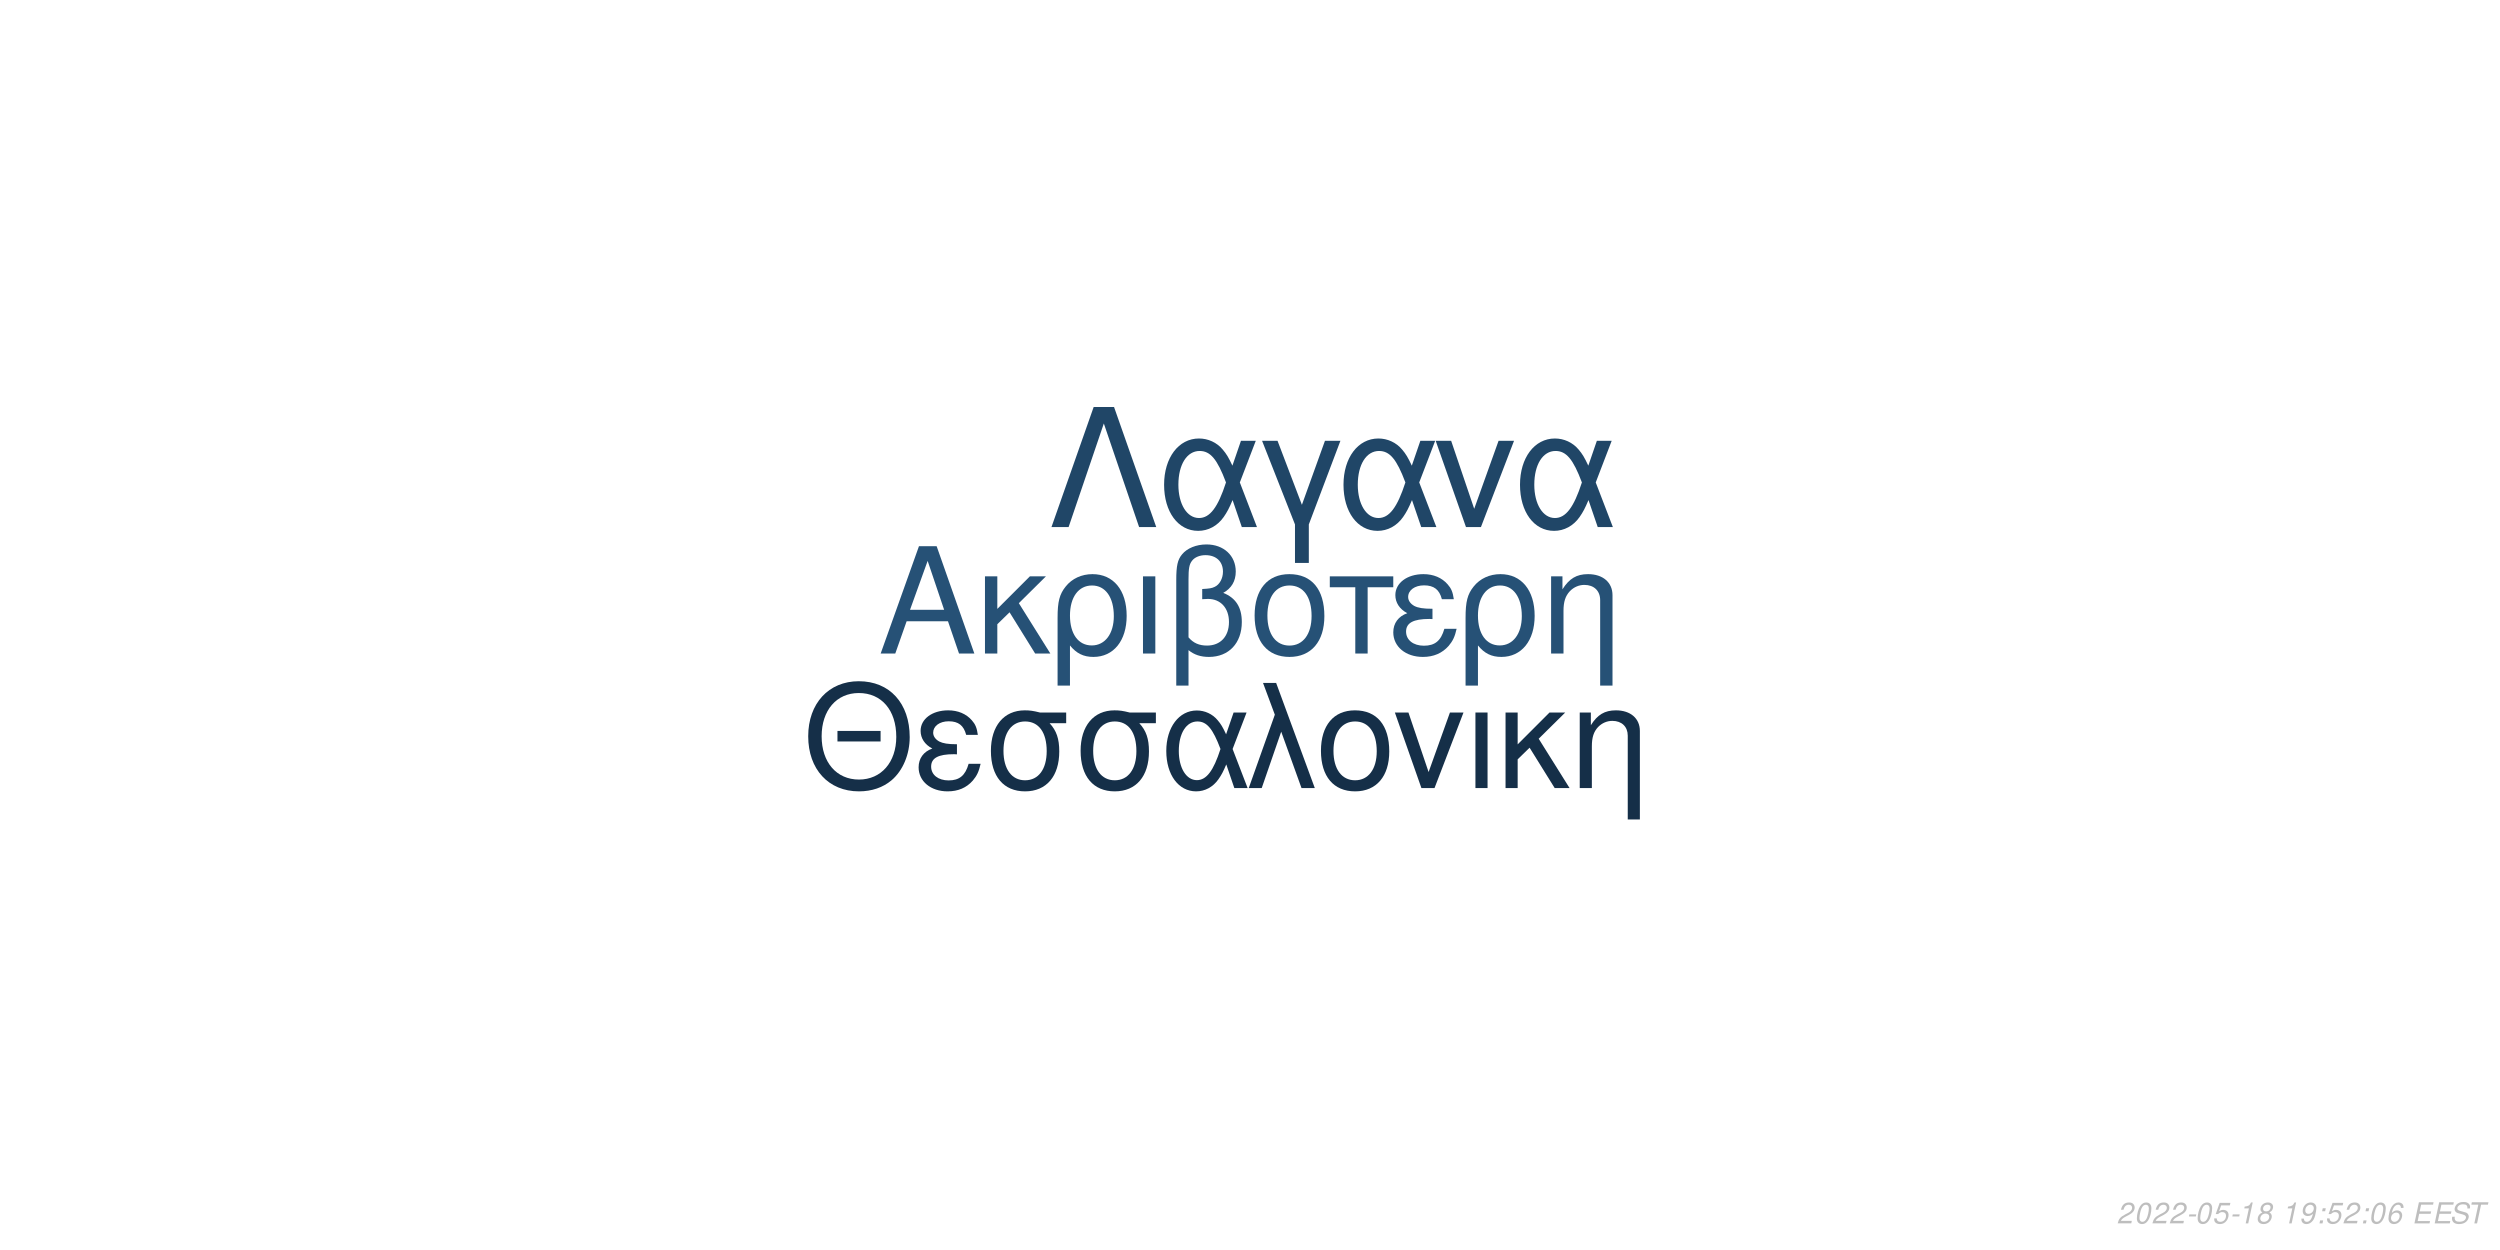
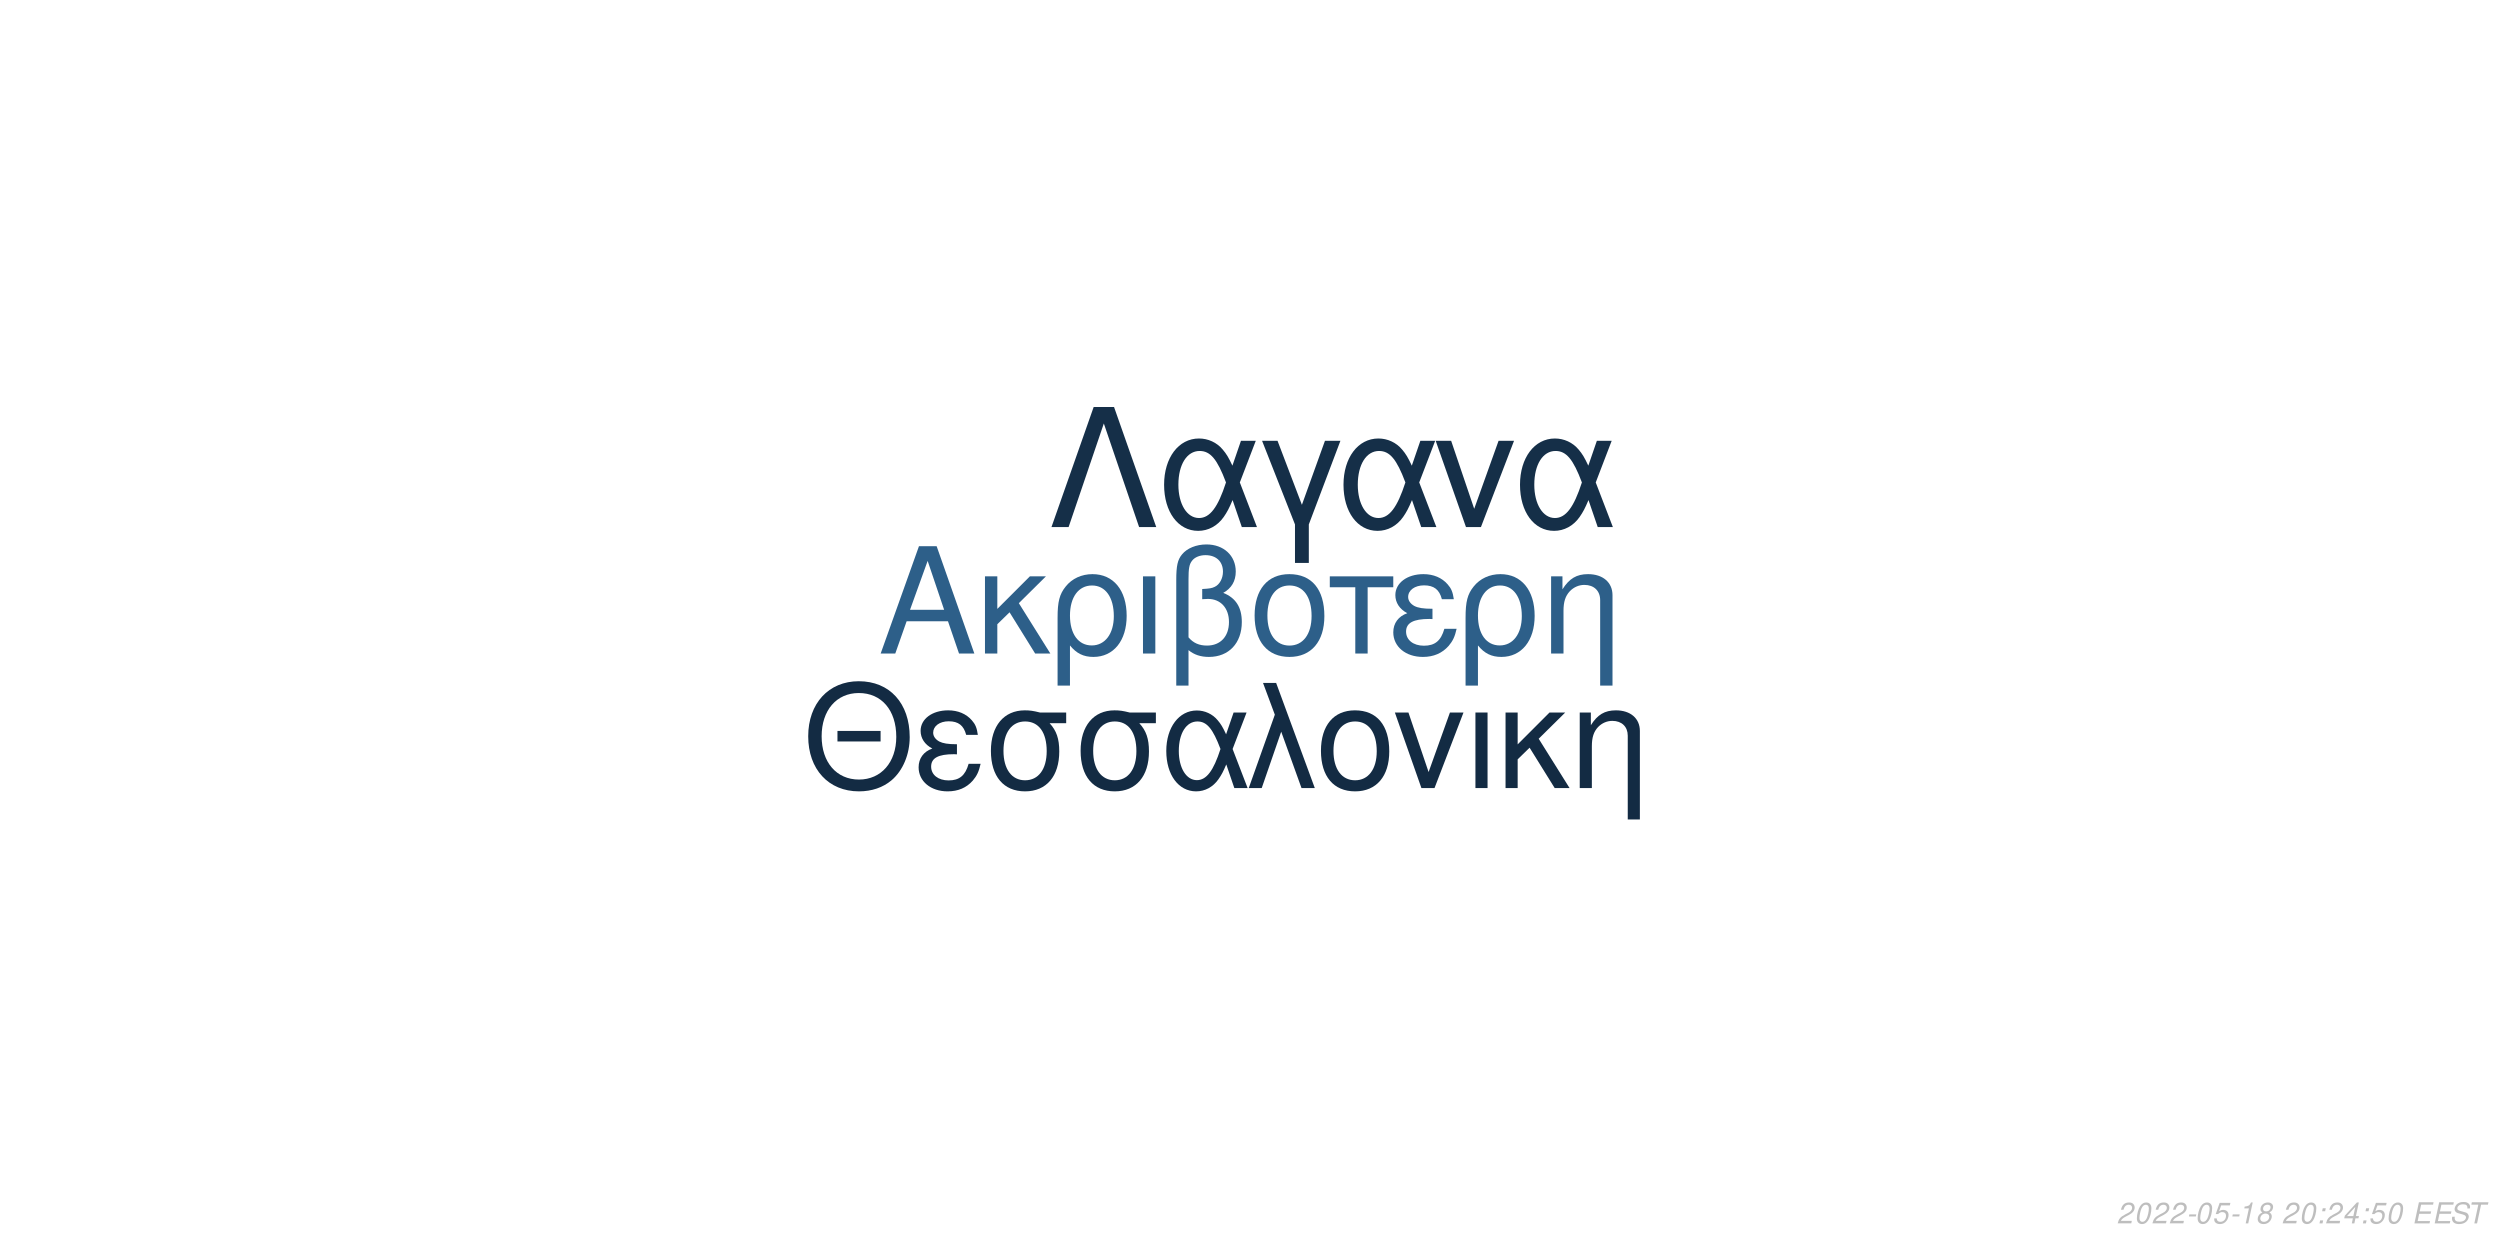
<svg xmlns="http://www.w3.org/2000/svg" xmlns:xlink="http://www.w3.org/1999/xlink" width="864pt" height="432pt" viewBox="0 0 864 432" version="1.1">
  <defs>
    <g>
      <symbol overflow="visible" id="glyph0-0">
        <path style="stroke:none;" d="" />
      </symbol>
      <symbol overflow="visible" id="glyph0-1">
        <path style="stroke:none;" d="M 24.125 -11.141 L 27.938 0 L 33.234 0 L 20.203 -37.094 L 14.094 -37.094 L 0.859 0 L 5.906 0 L 9.828 -11.141 Z M 22.797 -15.109 L 11 -15.109 L 17.094 -32.016 Z M 22.797 -15.109 " />
      </symbol>
      <symbol overflow="visible" id="glyph0-2">
        <path style="stroke:none;" d="M 7.172 -15.422 L 7.172 -26.672 L 2.906 -26.672 L 2.906 0 L 7.172 0 L 7.172 -10.125 L 11.406 -14.25 L 20.25 0 L 25.5 0 L 14.609 -17.406 L 23.969 -26.672 L 18.422 -26.672 Z M 7.172 -15.422 " />
      </symbol>
      <symbol overflow="visible" id="glyph0-3">
        <path style="stroke:none;" d="M 3 11.094 L 7.281 11.094 L 7.281 -2.797 C 9.516 -0.047 11.953 1.172 15.375 1.172 C 22.344 1.172 26.875 -4.422 26.875 -13.031 C 26.875 -21.891 22.297 -27.438 15.062 -27.438 C 11.297 -27.438 7.984 -25.906 5.797 -23.156 C 3.672 -20.516 3 -17.969 3 -12.359 Z M 14.906 -23.516 C 19.547 -23.516 22.438 -19.438 22.438 -12.922 C 22.438 -6.812 19.391 -2.797 14.812 -2.797 C 10.172 -2.797 7.281 -6.766 7.281 -13.125 C 7.281 -19.484 10.234 -23.516 14.906 -23.516 Z M 14.906 -23.516 " />
      </symbol>
      <symbol overflow="visible" id="glyph0-4">
        <path style="stroke:none;" d="M 3.516 0 L 7.781 0 L 7.781 -26.672 L 3.516 -26.672 Z M 3.516 0 " />
      </symbol>
      <symbol overflow="visible" id="glyph0-5">
        <path style="stroke:none;" d="M 4.016 11.094 L 8.25 11.094 L 8.25 -1.172 C 10.172 0.406 12.422 1.172 15.312 1.172 C 22.188 1.172 26.672 -3.609 26.672 -10.891 C 26.672 -15.984 24.578 -19.234 20.25 -20.969 C 23.109 -22.547 24.578 -25.031 24.578 -28.344 C 24.578 -33.844 20.406 -37.703 14.453 -37.703 C 10.938 -37.703 7.734 -36.391 6 -34.25 C 4.484 -32.422 4.016 -30.328 4.016 -25.391 Z M 8.25 -25.656 C 8.25 -29.359 8.5 -30.844 9.469 -32.062 C 10.375 -33.281 12.156 -34 14.094 -34 C 17.812 -34 20.156 -31.812 20.156 -28.297 C 20.156 -25.953 18.984 -23.812 17.297 -23.047 C 16.281 -22.547 15.469 -22.438 12.984 -22.297 L 12.984 -18.781 C 13.734 -18.828 14.344 -18.875 14.969 -18.875 C 19.344 -18.875 22.234 -15.719 22.234 -10.891 C 22.234 -5.906 19.281 -2.75 14.656 -2.75 C 11.953 -2.75 9.922 -3.609 8.25 -5.594 Z M 8.25 -25.656 " />
      </symbol>
      <symbol overflow="visible" id="glyph0-6">
        <path style="stroke:none;" d="M 14.094 -27.438 C 6.562 -27.438 2.094 -22.094 2.094 -13.125 C 2.094 -4.125 6.562 1.172 14.141 1.172 C 21.672 1.172 26.203 -4.172 26.203 -12.922 C 26.203 -22.188 21.828 -27.438 14.094 -27.438 Z M 14.141 -23.516 C 18.938 -23.516 21.781 -19.594 21.781 -12.984 C 21.781 -6.672 18.828 -2.75 14.141 -2.75 C 9.422 -2.75 6.516 -6.672 6.516 -13.125 C 6.516 -19.594 9.422 -23.516 14.141 -23.516 Z M 14.141 -23.516 " />
      </symbol>
      <symbol overflow="visible" id="glyph0-7">
        <path style="stroke:none;" d="M 7.891 0 L 12.156 0 L 12.156 -22.906 L 21.016 -22.906 L 21.016 -26.672 L -0.922 -26.672 L -0.922 -22.906 L 7.891 -22.906 Z M 7.891 0 " />
      </symbol>
      <symbol overflow="visible" id="glyph0-8">
        <path style="stroke:none;" d="M 14.562 -15.469 C 11.344 -15.469 9.562 -15.781 8.297 -16.438 C 6.922 -17.203 6.156 -18.328 6.156 -19.547 C 6.156 -21.891 8.453 -23.562 11.656 -23.562 C 15.062 -23.562 16.953 -22.094 17.812 -18.781 L 21.938 -18.781 C 21.578 -21.266 21.062 -22.5 19.797 -23.922 C 17.812 -26.203 14.906 -27.438 11.453 -27.438 C 5.797 -27.438 1.734 -24.375 1.734 -20.203 C 1.734 -17.609 3.156 -15.375 5.859 -13.938 C 2.797 -12.875 1.016 -10.484 1.016 -7.328 C 1.016 -2.391 5.297 1.172 11.25 1.172 C 14.969 1.172 17.906 -0.109 20.156 -2.641 C 21.578 -4.328 22.297 -5.797 22.906 -8.547 L 18.672 -8.547 C 17.5 -4.422 15.422 -2.703 11.609 -2.703 C 7.938 -2.703 5.438 -4.688 5.438 -7.578 C 5.438 -10.578 7.938 -11.953 13.484 -11.953 C 13.641 -11.953 14.094 -11.953 14.562 -11.906 Z M 14.562 -15.469 " />
      </symbol>
      <symbol overflow="visible" id="glyph0-9">
        <path style="stroke:none;" d="M 3.562 -26.672 L 3.562 0 L 7.844 0 L 7.844 -14.703 C 7.844 -17.906 8.5 -19.891 10.031 -21.531 C 11.406 -22.953 13.188 -23.719 15.062 -23.719 C 18.375 -23.719 20.516 -21.672 20.516 -18.469 L 20.516 11.094 L 24.781 11.094 L 24.781 -20.156 C 24.781 -24.578 21.469 -27.438 16.328 -27.438 C 12.359 -27.438 9.828 -25.906 7.484 -22.188 L 7.484 -26.672 Z M 3.562 -26.672 " />
      </symbol>
      <symbol overflow="visible" id="glyph1-0">
        <path style="stroke:none;" d="" />
      </symbol>
      <symbol overflow="visible" id="glyph1-1">
        <path style="stroke:none;" d="M 26.859 -19.734 L 11.953 -19.734 L 11.953 -16.094 L 26.859 -16.094 Z M 19.328 -36.922 C 8.922 -36.922 1.844 -29.25 1.844 -17.891 C 1.844 -6.484 8.875 1.141 19.391 1.141 C 23.812 1.141 27.703 -0.203 30.641 -2.688 C 34.578 -6.031 36.922 -11.656 36.922 -17.594 C 36.922 -29.297 30 -36.922 19.328 -36.922 Z M 19.328 -32.844 C 27.203 -32.844 32.281 -26.906 32.281 -17.688 C 32.281 -8.922 27.062 -2.938 19.391 -2.938 C 11.609 -2.938 6.484 -8.922 6.484 -17.891 C 6.484 -26.859 11.609 -32.844 19.328 -32.844 Z M 19.328 -32.844 " />
      </symbol>
      <symbol overflow="visible" id="glyph1-2">
        <path style="stroke:none;" d="M 14.25 -15.141 C 11.109 -15.141 9.375 -15.453 8.125 -16.094 C 6.781 -16.844 6.031 -17.938 6.031 -19.141 C 6.031 -21.422 8.266 -23.078 11.406 -23.078 C 14.75 -23.078 16.594 -21.625 17.438 -18.391 L 21.469 -18.391 C 21.125 -20.828 20.625 -22.031 19.391 -23.422 C 17.438 -25.656 14.594 -26.859 11.219 -26.859 C 5.688 -26.859 1.688 -23.875 1.688 -19.781 C 1.688 -17.234 3.094 -15.047 5.734 -13.656 C 2.734 -12.609 1 -10.266 1 -7.172 C 1 -2.344 5.188 1.141 11.016 1.141 C 14.656 1.141 17.547 -0.094 19.734 -2.594 C 21.125 -4.234 21.828 -5.688 22.422 -8.375 L 18.281 -8.375 C 17.141 -4.328 15.094 -2.641 11.359 -2.641 C 7.766 -2.641 5.328 -4.578 5.328 -7.422 C 5.328 -10.359 7.766 -11.703 13.203 -11.703 C 13.359 -11.703 13.797 -11.703 14.25 -11.656 Z M 14.25 -15.141 " />
      </symbol>
      <symbol overflow="visible" id="glyph1-3">
        <path style="stroke:none;" d="M 29 -26.109 L 19.938 -26.109 C 17.594 -26.703 16.438 -26.859 14.703 -26.859 C 7.469 -26.859 2.984 -21.469 2.984 -12.859 C 2.984 -4.031 7.375 1.141 14.797 1.141 C 22.172 1.141 26.609 -4.078 26.609 -12.656 C 26.609 -17.047 25.656 -19.828 23.266 -22.422 L 29 -22.422 Z M 14.797 -23.016 C 19.531 -23.016 22.266 -19.234 22.266 -12.75 C 22.266 -6.531 19.438 -2.688 14.797 -2.688 C 10.172 -2.688 7.328 -6.531 7.328 -12.859 C 7.328 -19.188 10.172 -23.016 14.797 -23.016 Z M 14.797 -23.016 " />
      </symbol>
      <symbol overflow="visible" id="glyph1-4">
        <path style="stroke:none;" d="M 29.344 -26.109 L 24.859 -26.109 L 22.266 -18.578 C 21.125 -21.031 20.484 -22.125 19.328 -23.469 C 17.547 -25.609 14.906 -26.812 12.156 -26.812 C 5.984 -26.812 1.594 -20.984 1.594 -12.812 C 1.594 -4.578 5.828 1.141 11.906 1.141 C 14.953 1.141 17.734 -0.344 19.625 -3.047 C 20.672 -4.531 21.281 -5.688 22.328 -8.172 L 25.109 0 L 29.703 0 L 24.516 -13.5 Z M 20.328 -13.5 C 17.891 -5.922 15.453 -2.734 12.156 -2.734 C 8.516 -2.734 5.922 -6.922 5.922 -12.812 C 5.922 -18.938 8.516 -23.016 12.359 -23.016 C 15.594 -23.016 17.688 -20.531 20.328 -13.5 Z M 20.328 -13.5 " />
      </symbol>
      <symbol overflow="visible" id="glyph1-5">
        <path style="stroke:none;" d="M 1.094 0 L 5.578 0 L 12.312 -19.484 L 19.328 0 L 23.922 0 L 10.562 -36.328 L 6.031 -36.328 L 10.109 -25.359 Z M 1.094 0 " />
      </symbol>
      <symbol overflow="visible" id="glyph1-6">
        <path style="stroke:none;" d="M 13.797 -26.859 C 6.422 -26.859 2.047 -21.625 2.047 -12.859 C 2.047 -4.031 6.422 1.141 13.859 1.141 C 21.234 1.141 25.656 -4.078 25.656 -12.656 C 25.656 -21.719 21.375 -26.859 13.797 -26.859 Z M 13.859 -23.016 C 18.531 -23.016 21.328 -19.188 21.328 -12.703 C 21.328 -6.531 18.438 -2.688 13.859 -2.688 C 9.219 -2.688 6.375 -6.531 6.375 -12.859 C 6.375 -19.188 9.219 -23.016 13.859 -23.016 Z M 13.859 -23.016 " />
      </symbol>
      <symbol overflow="visible" id="glyph1-7">
        <path style="stroke:none;" d="M 14.297 0 L 24.312 -26.109 L 19.625 -26.109 L 12.25 -5.531 L 5.281 -26.109 L 0.594 -26.109 L 9.766 0 Z M 14.297 0 " />
      </symbol>
      <symbol overflow="visible" id="glyph1-8">
        <path style="stroke:none;" d="M 3.438 0 L 7.625 0 L 7.625 -26.109 L 3.438 -26.109 Z M 3.438 0 " />
      </symbol>
      <symbol overflow="visible" id="glyph1-9">
        <path style="stroke:none;" d="M 7.031 -15.094 L 7.031 -26.109 L 2.844 -26.109 L 2.844 0 L 7.031 0 L 7.031 -9.922 L 11.156 -13.953 L 19.828 0 L 24.969 0 L 14.297 -17.047 L 23.469 -26.109 L 18.031 -26.109 Z M 7.031 -15.094 " />
      </symbol>
      <symbol overflow="visible" id="glyph1-10">
        <path style="stroke:none;" d="M 3.484 -26.109 L 3.484 0 L 7.672 0 L 7.672 -14.406 C 7.672 -17.547 8.328 -19.484 9.812 -21.078 C 11.156 -22.469 12.906 -23.219 14.75 -23.219 C 17.984 -23.219 20.078 -21.234 20.078 -18.094 L 20.078 10.859 L 24.266 10.859 L 24.266 -19.734 C 24.266 -24.062 21.031 -26.859 16 -26.859 C 12.109 -26.859 9.609 -25.359 7.328 -21.719 L 7.328 -26.109 Z M 3.484 -26.109 " />
      </symbol>
      <symbol overflow="visible" id="glyph2-0">
        <path style="stroke:none;" d="" />
      </symbol>
      <symbol overflow="visible" id="glyph2-1">
        <path style="stroke:none;" d="M 22.531 -41.484 L 15.484 -41.484 L 0.906 0 L 6.828 0 L 19 -35.797 L 31.188 0 L 37.109 0 Z M 22.531 -41.484 " />
      </symbol>
      <symbol overflow="visible" id="glyph2-2">
        <path style="stroke:none;" d="M 33.516 -29.812 L 28.391 -29.812 L 25.438 -21.219 C 24.125 -24.016 23.391 -25.266 22.078 -26.797 C 20.031 -29.25 17.016 -30.609 13.891 -30.609 C 6.828 -30.609 1.828 -23.953 1.828 -14.625 C 1.828 -5.234 6.656 1.312 13.594 1.312 C 17.078 1.312 20.266 -0.391 22.422 -3.469 C 23.609 -5.172 24.297 -6.484 25.5 -9.328 L 28.688 0 L 33.922 0 L 28 -15.422 Z M 23.219 -15.422 C 20.422 -6.766 17.641 -3.125 13.891 -3.125 C 9.734 -3.125 6.766 -7.906 6.766 -14.625 C 6.766 -21.625 9.734 -26.297 14.109 -26.297 C 17.812 -26.297 20.203 -23.453 23.219 -15.422 Z M 23.219 -15.422 " />
      </symbol>
      <symbol overflow="visible" id="glyph2-3">
        <path style="stroke:none;" d="M 12.062 12.406 L 16.844 12.406 L 16.844 -0.906 L 27.766 -29.812 L 22.422 -29.812 L 14.453 -7.688 L 6.031 -29.812 L 0.688 -29.812 L 12.062 -0.906 Z M 12.062 12.406 " />
      </symbol>
      <symbol overflow="visible" id="glyph2-4">
        <path style="stroke:none;" d="M 16.328 0 L 27.766 -29.812 L 22.422 -29.812 L 14 -6.312 L 6.031 -29.812 L 0.688 -29.812 L 11.156 0 Z M 16.328 0 " />
      </symbol>
      <symbol overflow="visible" id="glyph3-0">
        <path style="stroke:none;" d="" />
      </symbol>
      <symbol overflow="visible" id="glyph3-1">
        <path style="stroke:none;" d="M 5.234 -0.875 L 1.469 -0.875 C 1.641 -1.375 2.203 -1.891 3.109 -2.344 L 4.234 -2.938 C 5.562 -3.625 6.219 -4.469 6.219 -5.484 C 6.219 -5.938 6.062 -6.359 5.797 -6.656 C 5.469 -7.047 4.984 -7.234 4.312 -7.234 C 2.766 -7.234 1.891 -6.453 1.484 -4.734 L 2.375 -4.734 C 2.484 -5.188 2.609 -5.484 2.797 -5.75 C 3.094 -6.203 3.609 -6.453 4.188 -6.453 C 4.891 -6.453 5.344 -6.031 5.344 -5.375 C 5.344 -4.703 4.859 -4.094 4.016 -3.656 L 2.984 -3.125 C 1.234 -2.188 0.797 -1.656 0.344 -0.016 L 5.047 -0.016 Z M 5.234 -0.875 " />
      </symbol>
      <symbol overflow="visible" id="glyph3-2">
        <path style="stroke:none;" d="M 4.203 -7.234 C 3.375 -7.234 2.688 -6.812 2.125 -5.984 C 1.484 -5.047 0.984 -3.188 0.984 -1.734 C 0.984 -1.109 1.172 -0.562 1.484 -0.266 C 1.797 0.047 2.281 0.234 2.766 0.234 C 3.625 0.234 4.281 -0.156 4.859 -1.016 C 5.516 -1.953 6 -3.797 6 -5.266 C 6 -6.5 5.328 -7.234 4.203 -7.234 Z M 4.094 -6.453 C 4.734 -6.453 5.125 -5.984 5.125 -5.156 C 5.125 -4.203 4.781 -2.625 4.406 -1.812 C 3.984 -0.938 3.516 -0.547 2.875 -0.547 C 2.25 -0.547 1.875 -1.031 1.875 -1.828 C 1.875 -2.797 2.203 -4.344 2.594 -5.203 C 2.984 -6.047 3.453 -6.453 4.094 -6.453 Z M 4.094 -6.453 " />
      </symbol>
      <symbol overflow="visible" id="glyph3-3">
        <path style="stroke:none;" d="M 3.516 -3.125 L 1.125 -3.125 L 0.969 -2.406 L 3.359 -2.406 Z M 3.516 -3.125 " />
      </symbol>
      <symbol overflow="visible" id="glyph3-4">
        <path style="stroke:none;" d="M 6.297 -7.094 L 2.594 -7.094 L 1.234 -3.234 L 2.047 -3.234 C 2.656 -3.766 2.938 -3.906 3.531 -3.906 C 4.328 -3.906 4.797 -3.453 4.797 -2.688 C 4.797 -1.438 3.969 -0.547 2.828 -0.547 C 2.031 -0.547 1.609 -0.938 1.578 -1.734 L 0.703 -1.734 L 0.703 -1.516 C 0.703 -0.938 0.844 -0.547 1.188 -0.266 C 1.562 0.062 2.078 0.234 2.703 0.234 C 3.656 0.234 4.391 -0.156 4.984 -0.922 C 5.422 -1.5 5.672 -2.234 5.672 -2.953 C 5.672 -4 4.938 -4.672 3.812 -4.672 C 3.328 -4.672 2.906 -4.547 2.406 -4.234 L 3.109 -6.219 L 6.109 -6.219 Z M 6.297 -7.094 " />
      </symbol>
      <symbol overflow="visible" id="glyph3-5">
        <path style="stroke:none;" d="M 3.703 -5.188 L 2.594 0 L 3.469 0 L 5.016 -7.234 L 4.438 -7.234 C 3.906 -6.156 3.688 -6.016 2.234 -5.812 L 2.109 -5.188 Z M 3.703 -5.188 " />
      </symbol>
      <symbol overflow="visible" id="glyph3-6">
        <path style="stroke:none;" d="M 4.766 -3.797 C 5.078 -3.969 5.234 -4.078 5.438 -4.234 C 5.812 -4.594 6.062 -5.172 6.062 -5.734 C 6.062 -6.625 5.344 -7.234 4.266 -7.234 C 2.812 -7.234 1.703 -6.219 1.703 -4.875 C 1.703 -4.406 1.875 -4.125 2.359 -3.812 C 1.297 -3.312 0.75 -2.516 0.75 -1.469 C 0.75 -0.438 1.547 0.234 2.812 0.234 C 3.656 0.234 4.359 -0.094 4.938 -0.734 C 5.359 -1.234 5.609 -1.859 5.609 -2.438 C 5.609 -3.047 5.312 -3.516 4.766 -3.797 Z M 4.109 -6.453 C 4.797 -6.453 5.188 -6.125 5.188 -5.578 C 5.188 -5.266 5.062 -4.922 4.859 -4.672 C 4.562 -4.312 4.188 -4.156 3.656 -4.156 C 2.984 -4.156 2.594 -4.453 2.594 -4.984 C 2.594 -5.859 3.203 -6.453 4.109 -6.453 Z M 3.453 -3.406 C 4.234 -3.406 4.734 -2.984 4.734 -2.312 C 4.734 -1.312 3.922 -0.547 2.875 -0.547 C 2.125 -0.547 1.625 -0.969 1.625 -1.625 C 1.625 -2.609 2.438 -3.406 3.453 -3.406 Z M 3.453 -3.406 " />
      </symbol>
      <symbol overflow="visible" id="glyph3-7">
        <path style="stroke:none;" d="" />
      </symbol>
      <symbol overflow="visible" id="glyph3-8">
-         <path style="stroke:none;" d="M 0.844 -1.656 C 0.844 -1.547 0.844 -1.438 0.844 -1.375 C 0.844 -0.406 1.531 0.234 2.578 0.234 C 3.203 0.234 3.766 0.016 4.297 -0.438 C 4.938 -1 5.312 -1.656 5.594 -2.719 C 5.844 -3.672 6.016 -4.766 6.016 -5.375 C 6.016 -5.844 5.844 -6.328 5.547 -6.656 C 5.203 -7.031 4.703 -7.234 4.062 -7.234 C 2.516 -7.234 1.297 -5.938 1.297 -4.266 C 1.297 -3.203 1.984 -2.547 3.047 -2.547 C 3.484 -2.547 3.953 -2.672 4.281 -2.891 C 4.406 -2.984 4.547 -3.078 4.828 -3.344 C 4.438 -1.484 3.703 -0.547 2.703 -0.547 C 2.109 -0.547 1.719 -0.938 1.719 -1.547 L 1.719 -1.656 Z M 3.953 -6.453 C 4.625 -6.453 5.141 -5.953 5.141 -5.281 C 5.141 -4.188 4.312 -3.312 3.297 -3.312 C 2.594 -3.312 2.172 -3.734 2.172 -4.453 C 2.172 -5.562 2.984 -6.453 3.953 -6.453 Z M 3.953 -6.453 " />
+         <path style="stroke:none;" d="M 2.359 -1.031 L 1.312 -1.031 L 1.094 0 L 2.141 0 Z M 3.266 -5.234 L 2.219 -5.234 L 2 -4.203 L 3.047 -4.203 Z M 3.266 -5.234 " />
      </symbol>
      <symbol overflow="visible" id="glyph3-9">
-         <path style="stroke:none;" d="M 2.359 -1.031 L 1.312 -1.031 L 1.094 0 L 2.141 0 Z M 3.266 -5.234 L 2.219 -5.234 L 2 -4.203 L 3.047 -4.203 Z M 3.266 -5.234 " />
+         <path style="stroke:none;" d="M 3.625 -1.75 L 3.266 0 L 4.141 0 L 4.516 -1.75 L 5.562 -1.75 L 5.734 -2.531 L 4.688 -2.531 L 5.688 -7.234 L 5.016 -7.234 L 0.844 -2.672 L 0.641 -1.75 Z M 3.797 -2.531 L 1.594 -2.531 L 4.469 -5.703 Z M 3.797 -2.531 " />
      </symbol>
      <symbol overflow="visible" id="glyph3-10">
-         <path style="stroke:none;" d="M 6.125 -5.344 L 6.141 -5.625 C 6.141 -6.609 5.453 -7.234 4.391 -7.234 C 3.438 -7.234 2.641 -6.719 2.016 -5.703 C 1.422 -4.781 0.938 -2.953 0.938 -1.688 C 0.938 -0.516 1.688 0.234 2.859 0.234 C 3.703 0.234 4.438 -0.156 5 -0.875 C 5.406 -1.422 5.672 -2.156 5.672 -2.766 C 5.672 -3.812 4.969 -4.5 3.906 -4.5 C 3.234 -4.5 2.672 -4.234 2.094 -3.625 C 2.406 -5.375 3.234 -6.453 4.25 -6.453 C 4.703 -6.453 5.062 -6.234 5.172 -5.844 C 5.203 -5.719 5.234 -5.578 5.25 -5.344 Z M 3.656 -3.734 C 4.344 -3.734 4.797 -3.281 4.797 -2.625 C 4.797 -1.469 3.984 -0.547 2.984 -0.547 C 2.297 -0.547 1.812 -1.047 1.812 -1.766 C 1.812 -2.859 2.625 -3.734 3.656 -3.734 Z M 3.656 -3.734 " />
+         <path style="stroke:none;" d="M 2.547 -3.312 L 6.5 -3.312 L 6.688 -4.141 L 2.719 -4.141 L 3.219 -6.469 L 7.344 -6.469 L 7.516 -7.297 L 2.453 -7.297 L 0.906 0 L 6.125 0 L 6.297 -0.812 L 2.016 -0.812 Z M 2.547 -3.312 " />
      </symbol>
      <symbol overflow="visible" id="glyph3-11">
-         <path style="stroke:none;" d="M 2.547 -3.312 L 6.5 -3.312 L 6.688 -4.141 L 2.719 -4.141 L 3.219 -6.469 L 7.344 -6.469 L 7.516 -7.297 L 2.453 -7.297 L 0.906 0 L 6.125 0 L 6.297 -0.812 L 2.016 -0.812 Z M 2.547 -3.312 " />
+         <path style="stroke:none;" d="M 7.062 -5.156 C 7.125 -5.438 7.141 -5.562 7.141 -5.703 C 7.141 -6.156 6.938 -6.594 6.594 -6.891 C 6.188 -7.25 5.656 -7.406 4.875 -7.406 C 3.844 -7.406 3.047 -7.125 2.5 -6.562 C 2.094 -6.141 1.781 -5.438 1.781 -4.922 C 1.781 -4.297 2.219 -3.766 2.891 -3.562 L 4.594 -3.094 C 5.406 -2.859 5.734 -2.578 5.734 -2.094 C 5.734 -1.781 5.547 -1.406 5.266 -1.141 C 4.844 -0.766 4.266 -0.578 3.453 -0.578 C 2.328 -0.578 1.812 -0.984 1.812 -1.906 C 1.812 -2.047 1.812 -2.125 1.844 -2.312 L 0.984 -2.312 C 0.906 -2.062 0.891 -1.906 0.891 -1.688 C 0.891 -0.484 1.797 0.234 3.297 0.234 C 4.359 0.234 5.234 -0.062 5.812 -0.609 C 6.344 -1.078 6.688 -1.797 6.688 -2.375 C 6.688 -2.641 6.609 -2.906 6.453 -3.156 C 6.234 -3.5 5.938 -3.703 5.469 -3.828 L 3.75 -4.312 C 2.984 -4.547 2.734 -4.734 2.734 -5.188 C 2.734 -5.547 2.875 -5.844 3.188 -6.109 C 3.547 -6.438 4.031 -6.594 4.703 -6.594 C 5.266 -6.594 5.688 -6.484 5.906 -6.297 C 6.094 -6.125 6.219 -5.797 6.219 -5.516 C 6.219 -5.422 6.203 -5.344 6.188 -5.156 Z M 7.062 -5.156 " />
      </symbol>
      <symbol overflow="visible" id="glyph3-12">
-         <path style="stroke:none;" d="M 7.062 -5.156 C 7.125 -5.438 7.141 -5.562 7.141 -5.703 C 7.141 -6.156 6.938 -6.594 6.594 -6.891 C 6.188 -7.25 5.656 -7.406 4.875 -7.406 C 3.844 -7.406 3.047 -7.125 2.5 -6.562 C 2.094 -6.141 1.781 -5.438 1.781 -4.922 C 1.781 -4.297 2.219 -3.766 2.891 -3.562 L 4.594 -3.094 C 5.406 -2.859 5.734 -2.578 5.734 -2.094 C 5.734 -1.781 5.547 -1.406 5.266 -1.141 C 4.844 -0.766 4.266 -0.578 3.453 -0.578 C 2.328 -0.578 1.812 -0.984 1.812 -1.906 C 1.812 -2.047 1.812 -2.125 1.844 -2.312 L 0.984 -2.312 C 0.906 -2.062 0.891 -1.906 0.891 -1.688 C 0.891 -0.484 1.797 0.234 3.297 0.234 C 4.359 0.234 5.234 -0.062 5.812 -0.609 C 6.344 -1.078 6.688 -1.797 6.688 -2.375 C 6.688 -2.641 6.609 -2.906 6.453 -3.156 C 6.234 -3.5 5.938 -3.703 5.469 -3.828 L 3.75 -4.312 C 2.984 -4.547 2.734 -4.734 2.734 -5.188 C 2.734 -5.547 2.875 -5.844 3.188 -6.109 C 3.547 -6.438 4.031 -6.594 4.703 -6.594 C 5.266 -6.594 5.688 -6.484 5.906 -6.297 C 6.094 -6.125 6.219 -5.797 6.219 -5.516 C 6.219 -5.422 6.203 -5.344 6.188 -5.156 Z M 7.062 -5.156 " />
-       </symbol>
-       <symbol overflow="visible" id="glyph3-13">
        <path style="stroke:none;" d="M 4.938 -6.469 L 7.312 -6.469 L 7.484 -7.297 L 1.75 -7.297 L 1.578 -6.469 L 3.984 -6.469 L 2.609 0 L 3.547 0 Z M 4.938 -6.469 " />
      </symbol>
    </g>
  </defs>
  <g id="surface1">
    <rect x="0" y="0" width="864" height="432" style="fill:rgb(100%,100%,100%);fill-opacity:1;stroke:none;" />
-     <g style="fill:rgb(14.902%,31.765%,46.275%);fill-opacity:1;">
+     <g style="fill:rgb(17.647%,37.255%,53.725%);fill-opacity:1;">
      <use xlink:href="#glyph0-1" x="303.5" y="225.861" />
      <use xlink:href="#glyph0-2" x="337.5" y="225.861" />
      <use xlink:href="#glyph0-3" x="362.5" y="225.861" />
      <use xlink:href="#glyph0-4" x="391.5" y="225.861" />
      <use xlink:href="#glyph0-5" x="402.5" y="225.861" />
      <use xlink:href="#glyph0-6" x="431.5" y="225.861" />
      <use xlink:href="#glyph0-7" x="460.5" y="225.861" />
      <use xlink:href="#glyph0-8" x="480.5" y="225.861" />
      <use xlink:href="#glyph0-3" x="503.5" y="225.861" />
      <use xlink:href="#glyph0-9" x="532.5" y="225.861" />
    </g>
-     <g style="fill:rgb(8.235%,18.431%,28.235%);fill-opacity:1;">
+     <g style="fill:rgb(7.451%,16.863%,26.275%);fill-opacity:1;">
      <use xlink:href="#glyph1-1" x="277.473" y="272.354" />
      <use xlink:href="#glyph1-2" x="316.473" y="272.354" />
      <use xlink:href="#glyph1-3" x="339.473" y="272.354" />
      <use xlink:href="#glyph1-3" x="370.473" y="272.354" />
      <use xlink:href="#glyph1-4" x="401.473" y="272.354" />
      <use xlink:href="#glyph1-5" x="430.473" y="272.354" />
      <use xlink:href="#glyph1-6" x="454.473" y="272.354" />
      <use xlink:href="#glyph1-7" x="481.473" y="272.354" />
      <use xlink:href="#glyph1-8" x="506.473" y="272.354" />
      <use xlink:href="#glyph1-9" x="517.473" y="272.354" />
      <use xlink:href="#glyph1-10" x="542.473" y="272.354" />
    </g>
-     <g style="fill:rgb(12.549%,27.451%,40.392%);fill-opacity:1;">
+     <g style="fill:rgb(8.235%,18.431%,28.235%);fill-opacity:1;">
      <use xlink:href="#glyph2-1" x="362.484" y="182.152" />
      <use xlink:href="#glyph2-2" x="400.484" y="182.152" />
      <use xlink:href="#glyph2-3" x="435.484" y="182.152" />
      <use xlink:href="#glyph2-2" x="462.484" y="182.152" />
      <use xlink:href="#glyph2-4" x="495.484" y="182.152" />
      <use xlink:href="#glyph2-2" x="523.484" y="182.152" />
    </g>
    <g style="fill:rgb(74.51%,74.51%,74.51%);fill-opacity:1;">
      <use xlink:href="#glyph3-1" x="731.52" y="422.81" />
      <use xlink:href="#glyph3-2" x="737.52" y="422.81" />
      <use xlink:href="#glyph3-1" x="743.52" y="422.81" />
      <use xlink:href="#glyph3-1" x="749.52" y="422.81" />
      <use xlink:href="#glyph3-3" x="755.52" y="422.81" />
      <use xlink:href="#glyph3-2" x="758.52" y="422.81" />
      <use xlink:href="#glyph3-4" x="764.52" y="422.81" />
      <use xlink:href="#glyph3-3" x="770.52" y="422.81" />
      <use xlink:href="#glyph3-5" x="773.52" y="422.81" />
      <use xlink:href="#glyph3-6" x="779.52" y="422.81" />
      <use xlink:href="#glyph3-7" x="785.52" y="422.81" />
-       <use xlink:href="#glyph3-5" x="788.52" y="422.81" />
-       <use xlink:href="#glyph3-8" x="794.52" y="422.81" />
-       <use xlink:href="#glyph3-9" x="800.52" y="422.81" />
-       <use xlink:href="#glyph3-4" x="803.52" y="422.81" />
-       <use xlink:href="#glyph3-1" x="809.52" y="422.81" />
-       <use xlink:href="#glyph3-9" x="815.52" y="422.81" />
-       <use xlink:href="#glyph3-2" x="818.52" y="422.81" />
-       <use xlink:href="#glyph3-10" x="824.52" y="422.81" />
+       <use xlink:href="#glyph3-1" x="788.52" y="422.81" />
+       <use xlink:href="#glyph3-2" x="794.52" y="422.81" />
+       <use xlink:href="#glyph3-8" x="800.52" y="422.81" />
+       <use xlink:href="#glyph3-1" x="803.52" y="422.81" />
+       <use xlink:href="#glyph3-9" x="809.52" y="422.81" />
+       <use xlink:href="#glyph3-8" x="815.52" y="422.81" />
+       <use xlink:href="#glyph3-4" x="818.52" y="422.81" />
+       <use xlink:href="#glyph3-2" x="824.52" y="422.81" />
      <use xlink:href="#glyph3-7" x="830.52" y="422.81" />
-       <use xlink:href="#glyph3-11" x="833.52" y="422.81" />
-       <use xlink:href="#glyph3-11" x="840.52" y="422.81" />
-       <use xlink:href="#glyph3-12" x="846.52" y="422.81" />
-       <use xlink:href="#glyph3-13" x="852.52" y="422.81" />
+       <use xlink:href="#glyph3-10" x="833.52" y="422.81" />
+       <use xlink:href="#glyph3-10" x="840.52" y="422.81" />
+       <use xlink:href="#glyph3-11" x="846.52" y="422.81" />
+       <use xlink:href="#glyph3-12" x="852.52" y="422.81" />
    </g>
  </g>
</svg>
